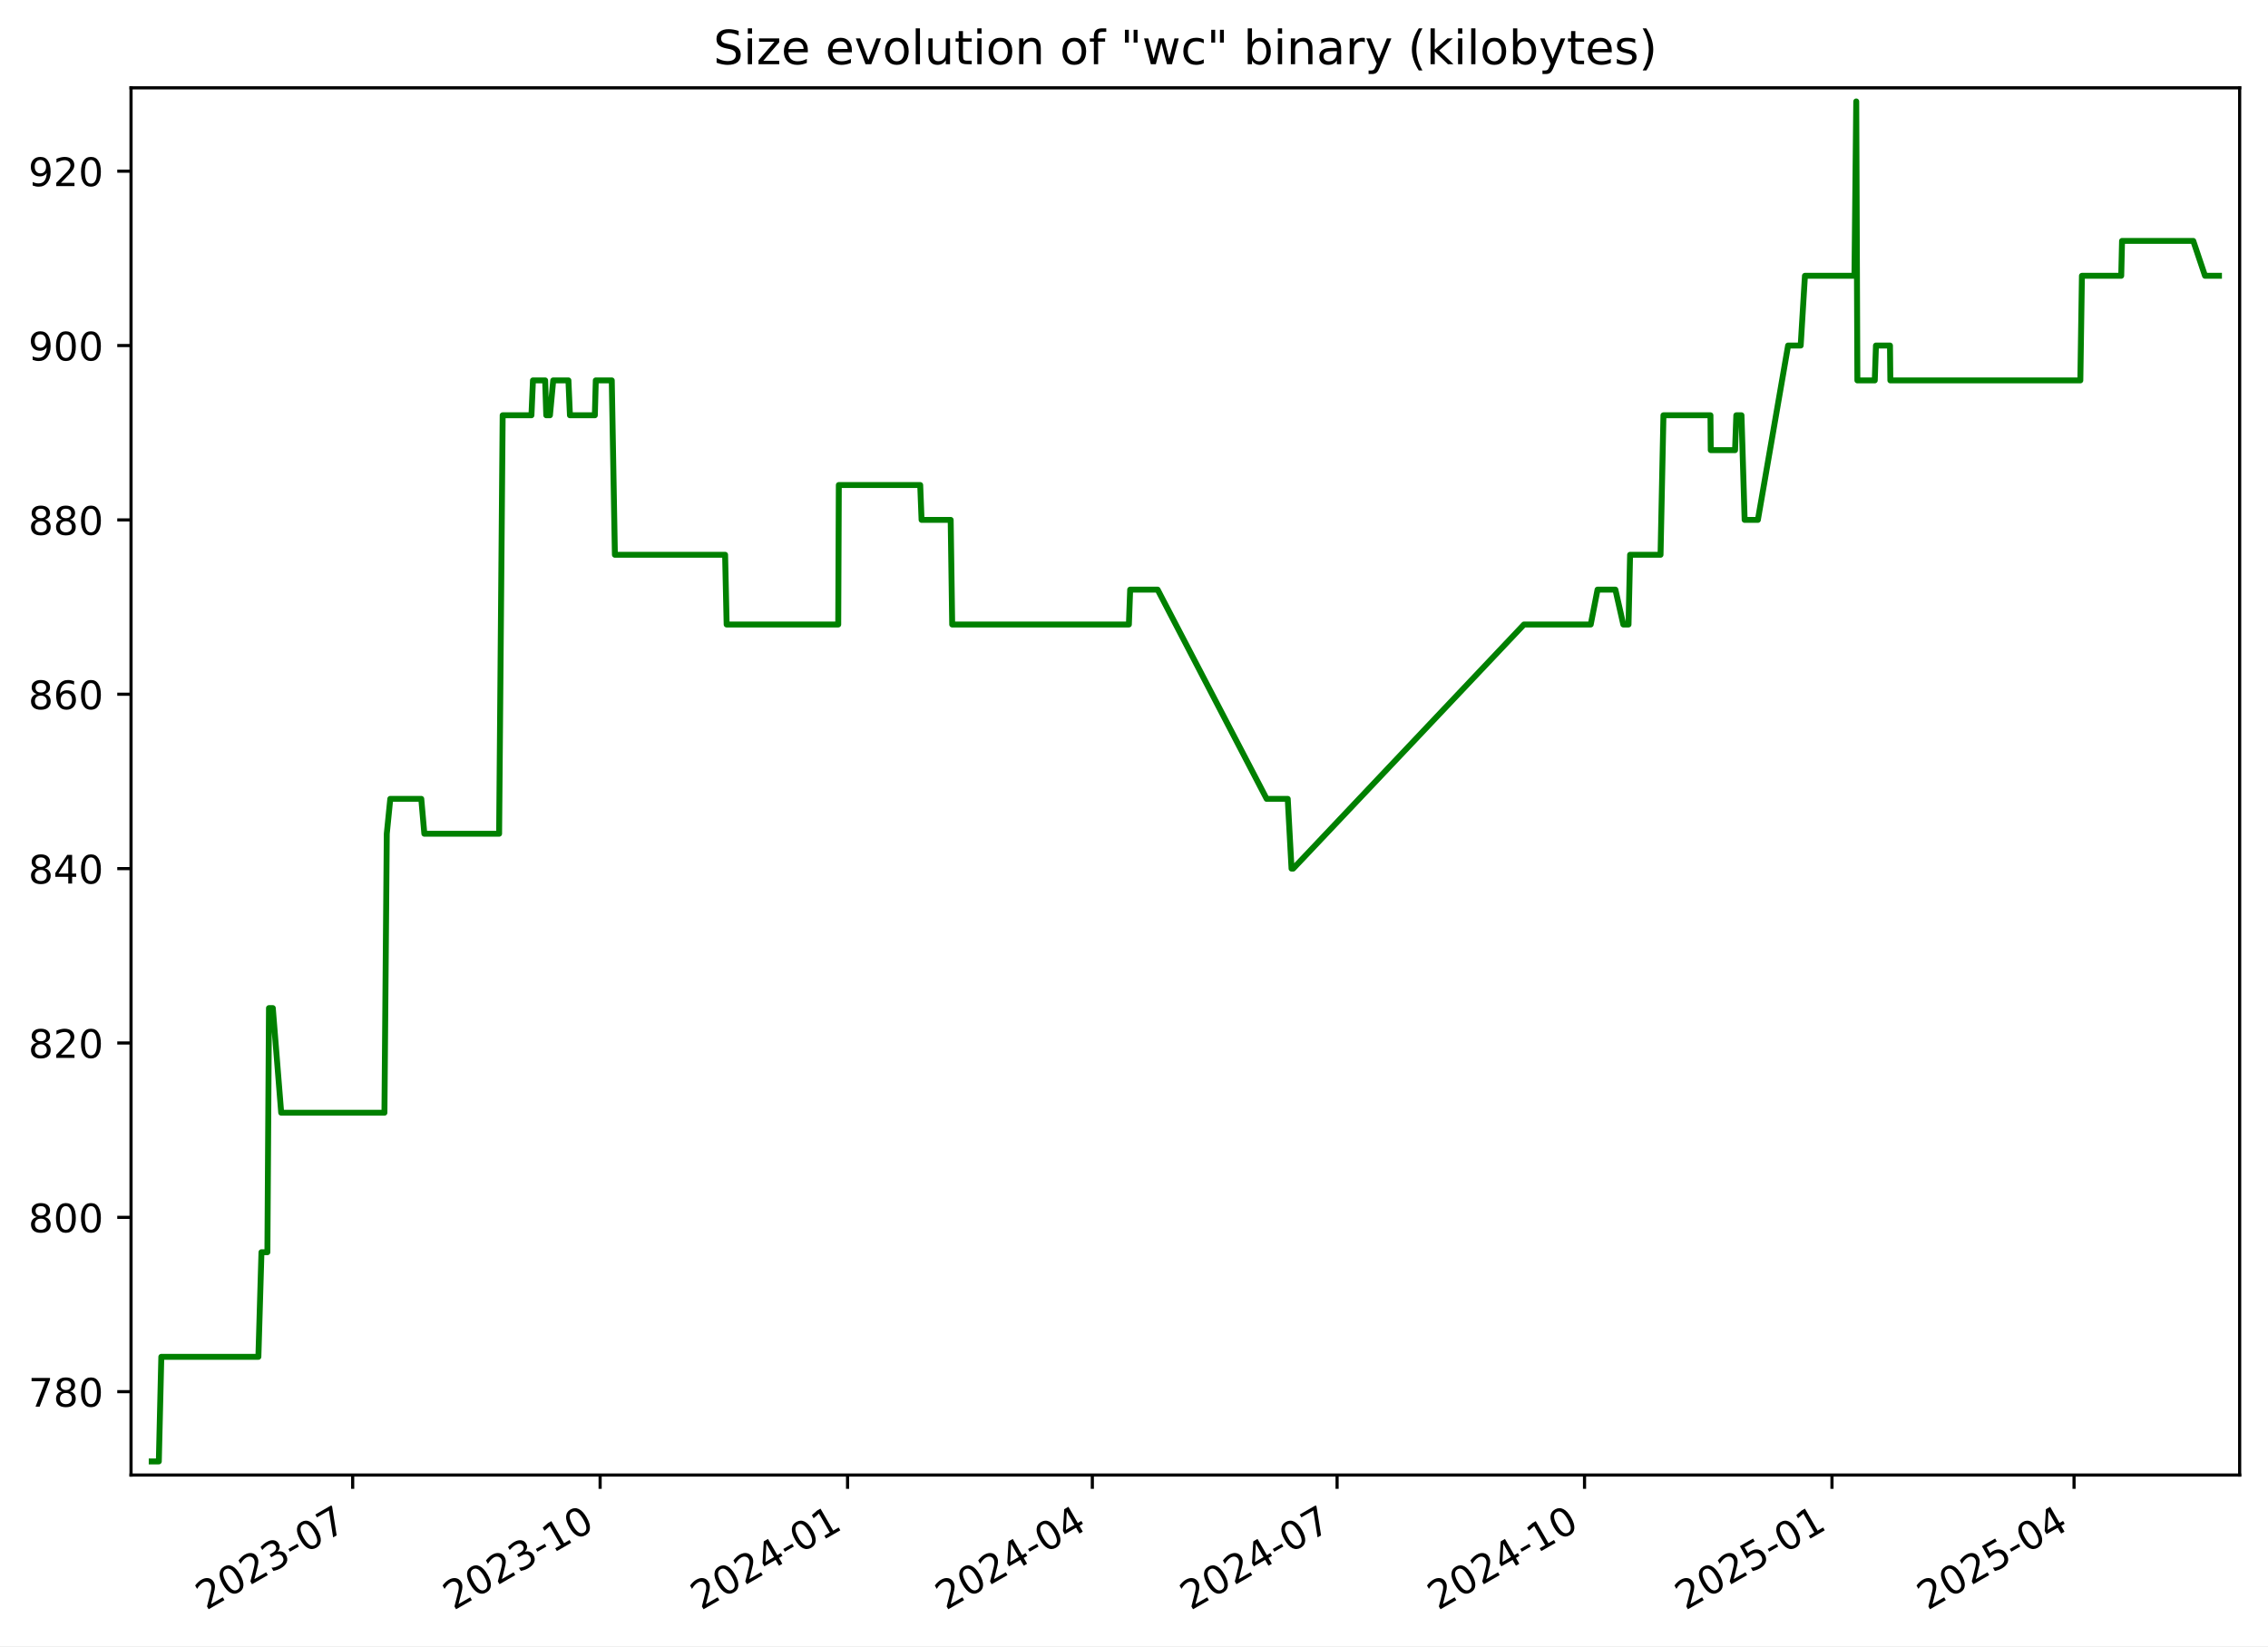
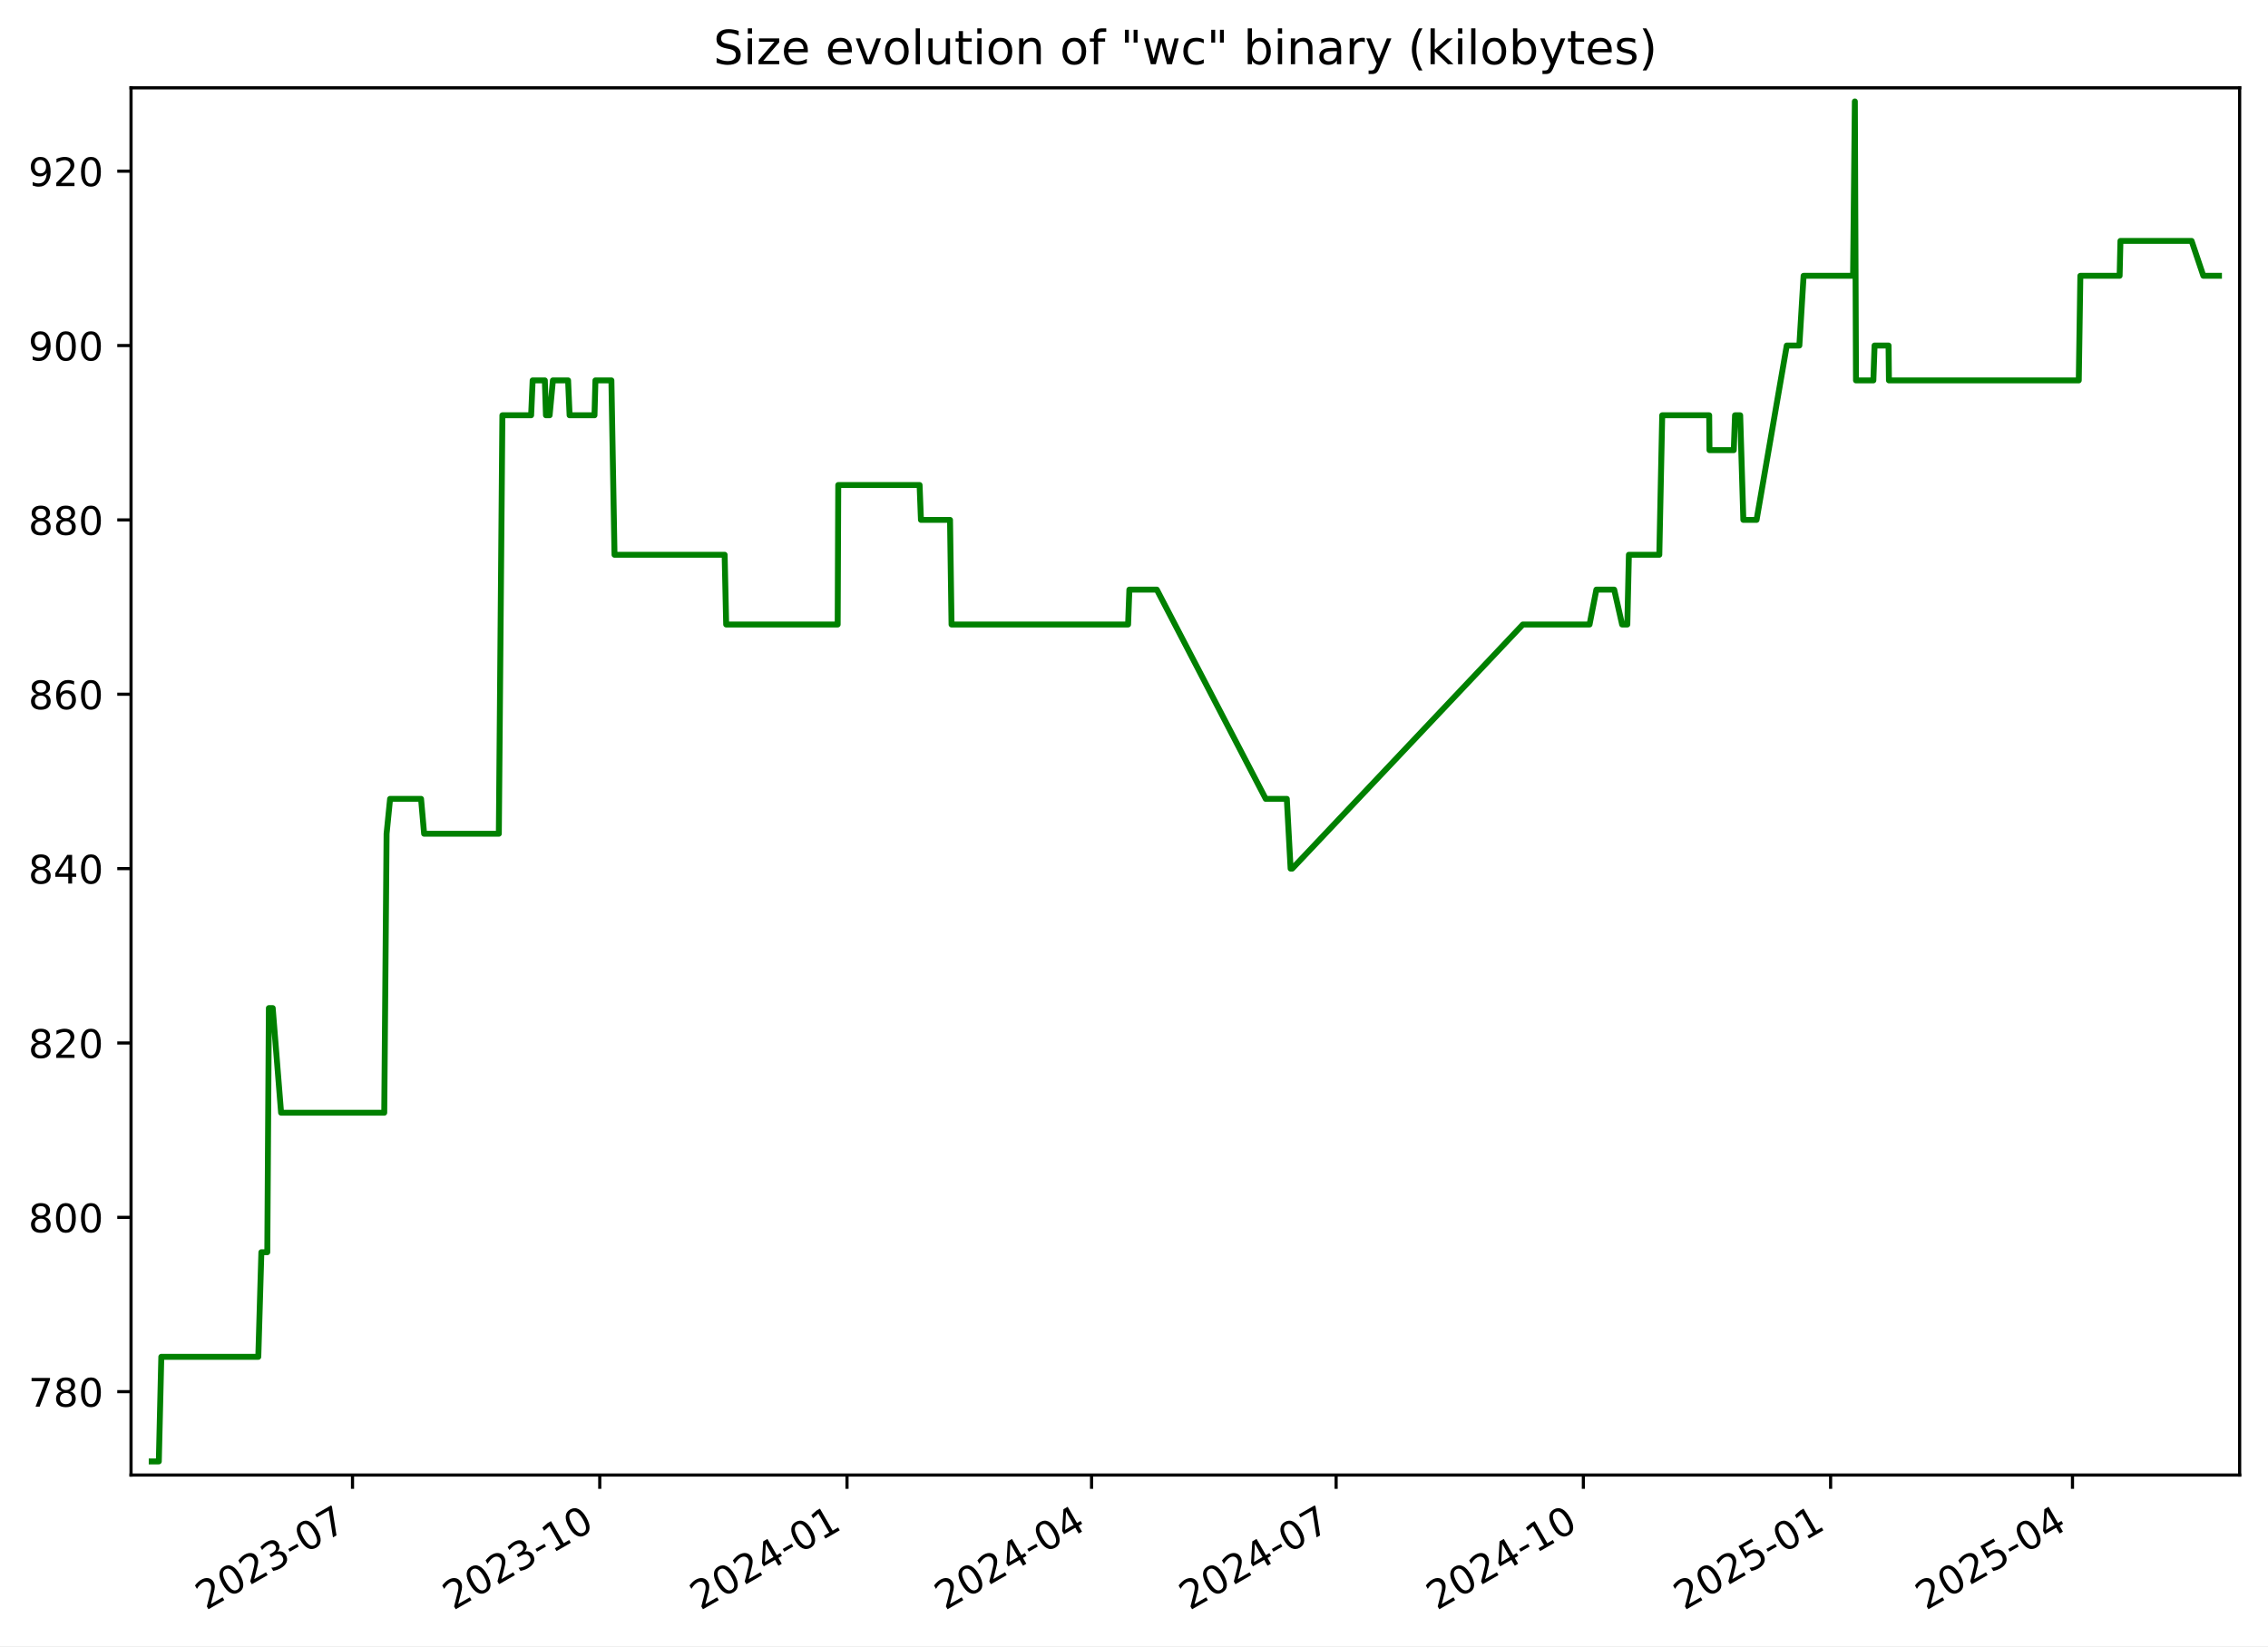
<svg xmlns="http://www.w3.org/2000/svg" xmlns:xlink="http://www.w3.org/1999/xlink" width="576.168pt" height="418.303pt" viewBox="0 0 576.168 418.303" version="1.1">
  <defs>
    <style type="text/css">*{stroke-linejoin: round; stroke-linecap: butt}</style>
  </defs>
  <g id="figure_1">
    <g id="patch_1">
      <path d="M -0 418.303  L 576.168 418.303  L 576.168 0  L -0 0  z " style="fill: #ffffff" />
    </g>
    <g id="axes_1">
      <g id="patch_2">
        <path d="M 33.288 374.83  L 568.967 374.83  L 568.967 22.318  L 33.288 22.318  z " style="fill: #ffffff" />
      </g>
      <g id="matplotlib.axis_1">
        <g id="xtick_1">
          <g id="line2d_1">
            <defs>
-               <path id="m72e6b8301b" d="M 0 0  L 0 3.5  " style="stroke: #000000; stroke-width: 0.8" />
+               <path id="me988bd4691" d="M 0 0  L 0 3.5  " style="stroke: #000000; stroke-width: 0.8" />
            </defs>
            <g>
-               <use xlink:href="#m72e6b8301b" x="89.595" y="374.83" style="stroke: #000000; stroke-width: 0.8" />
+               <use xlink:href="#me988bd4691" x="89.553" y="374.83" style="stroke: #000000; stroke-width: 0.8" />
            </g>
          </g>
          <g id="text_1">
-             <g transform="translate(52.36985 409.302) rotate(-30) scale(0.1 -0.1)">
+             <g transform="translate(52.32827 409.302) rotate(-30) scale(0.1 -0.1)">
              <defs>
                <path id="DejaVuSans-32" d="M 1228 531  L 3431 531  L 3431 0  L 469 0  L 469 531  Q 828 903 1448 1529  Q 2069 2156 2228 2338  Q 2531 2678 2651 2914  Q 2772 3150 2772 3378  Q 2772 3750 2511 3984  Q 2250 4219 1831 4219  Q 1534 4219 1204 4116  Q 875 4013 500 3803  L 500 4441  Q 881 4594 1212 4672  Q 1544 4750 1819 4750  Q 2544 4750 2975 4387  Q 3406 4025 3406 3419  Q 3406 3131 3298 2873  Q 3191 2616 2906 2266  Q 2828 2175 2409 1742  Q 1991 1309 1228 531  z " transform="scale(0.015625)" />
                <path id="DejaVuSans-30" d="M 2034 4250  Q 1547 4250 1301 3770  Q 1056 3291 1056 2328  Q 1056 1369 1301 889  Q 1547 409 2034 409  Q 2525 409 2770 889  Q 3016 1369 3016 2328  Q 3016 3291 2770 3770  Q 2525 4250 2034 4250  z M 2034 4750  Q 2819 4750 3233 4129  Q 3647 3509 3647 2328  Q 3647 1150 3233 529  Q 2819 -91 2034 -91  Q 1250 -91 836 529  Q 422 1150 422 2328  Q 422 3509 836 4129  Q 1250 4750 2034 4750  z " transform="scale(0.015625)" />
                <path id="DejaVuSans-33" d="M 2597 2516  Q 3050 2419 3304 2112  Q 3559 1806 3559 1356  Q 3559 666 3084 287  Q 2609 -91 1734 -91  Q 1441 -91 1130 -33  Q 819 25 488 141  L 488 750  Q 750 597 1062 519  Q 1375 441 1716 441  Q 2309 441 2620 675  Q 2931 909 2931 1356  Q 2931 1769 2642 2001  Q 2353 2234 1838 2234  L 1294 2234  L 1294 2753  L 1863 2753  Q 2328 2753 2575 2939  Q 2822 3125 2822 3475  Q 2822 3834 2567 4026  Q 2313 4219 1838 4219  Q 1578 4219 1281 4162  Q 984 4106 628 3988  L 628 4550  Q 988 4650 1302 4700  Q 1616 4750 1894 4750  Q 2613 4750 3031 4423  Q 3450 4097 3450 3541  Q 3450 3153 3228 2886  Q 3006 2619 2597 2516  z " transform="scale(0.015625)" />
                <path id="DejaVuSans-2d" d="M 313 2009  L 1997 2009  L 1997 1497  L 313 1497  L 313 2009  z " transform="scale(0.015625)" />
                <path id="DejaVuSans-37" d="M 525 4666  L 3525 4666  L 3525 4397  L 1831 0  L 1172 0  L 2766 4134  L 525 4134  L 525 4666  z " transform="scale(0.015625)" />
              </defs>
              <use xlink:href="#DejaVuSans-32" />
              <use xlink:href="#DejaVuSans-30" x="63.623" />
              <use xlink:href="#DejaVuSans-32" x="127.246" />
              <use xlink:href="#DejaVuSans-33" x="190.869" />
              <use xlink:href="#DejaVuSans-2d" x="254.492" />
              <use xlink:href="#DejaVuSans-30" x="290.576" />
              <use xlink:href="#DejaVuSans-37" x="354.199" />
            </g>
          </g>
        </g>
        <g id="xtick_2">
          <g id="line2d_2">
            <g>
-               <use xlink:href="#m72e6b8301b" x="152.457" y="374.83" style="stroke: #000000; stroke-width: 0.8" />
+               <use xlink:href="#me988bd4691" x="152.364" y="374.83" style="stroke: #000000; stroke-width: 0.8" />
            </g>
          </g>
          <g id="text_2">
-             <g transform="translate(115.232 409.302) rotate(-30) scale(0.1 -0.1)">
+             <g transform="translate(115.1392 409.302) rotate(-30) scale(0.1 -0.1)">
              <defs>
                <path id="DejaVuSans-31" d="M 794 531  L 1825 531  L 1825 4091  L 703 3866  L 703 4441  L 1819 4666  L 2450 4666  L 2450 531  L 3481 531  L 3481 0  L 794 0  L 794 531  z " transform="scale(0.015625)" />
              </defs>
              <use xlink:href="#DejaVuSans-32" />
              <use xlink:href="#DejaVuSans-30" x="63.623" />
              <use xlink:href="#DejaVuSans-32" x="127.246" />
              <use xlink:href="#DejaVuSans-33" x="190.869" />
              <use xlink:href="#DejaVuSans-2d" x="254.492" />
              <use xlink:href="#DejaVuSans-31" x="290.576" />
              <use xlink:href="#DejaVuSans-30" x="354.199" />
            </g>
          </g>
        </g>
        <g id="xtick_3">
          <g id="line2d_3">
            <g>
-               <use xlink:href="#m72e6b8301b" x="215.319" y="374.83" style="stroke: #000000; stroke-width: 0.8" />
+               <use xlink:href="#me988bd4691" x="215.175" y="374.83" style="stroke: #000000; stroke-width: 0.8" />
            </g>
          </g>
          <g id="text_3">
-             <g transform="translate(178.0942 409.302) rotate(-30) scale(0.1 -0.1)">
+             <g transform="translate(177.9502 409.302) rotate(-30) scale(0.1 -0.1)">
              <defs>
                <path id="DejaVuSans-34" d="M 2419 4116  L 825 1625  L 2419 1625  L 2419 4116  z M 2253 4666  L 3047 4666  L 3047 1625  L 3713 1625  L 3713 1100  L 3047 1100  L 3047 0  L 2419 0  L 2419 1100  L 313 1100  L 313 1709  L 2253 4666  z " transform="scale(0.015625)" />
              </defs>
              <use xlink:href="#DejaVuSans-32" />
              <use xlink:href="#DejaVuSans-30" x="63.623" />
              <use xlink:href="#DejaVuSans-32" x="127.246" />
              <use xlink:href="#DejaVuSans-34" x="190.869" />
              <use xlink:href="#DejaVuSans-2d" x="254.492" />
              <use xlink:href="#DejaVuSans-30" x="290.576" />
              <use xlink:href="#DejaVuSans-31" x="354.199" />
            </g>
          </g>
        </g>
        <g id="xtick_4">
          <g id="line2d_4">
            <g>
-               <use xlink:href="#m72e6b8301b" x="277.498" y="374.83" style="stroke: #000000; stroke-width: 0.8" />
+               <use xlink:href="#me988bd4691" x="277.303" y="374.83" style="stroke: #000000; stroke-width: 0.8" />
            </g>
          </g>
          <g id="text_4">
-             <g transform="translate(240.2731 409.302) rotate(-30) scale(0.1 -0.1)">
+             <g transform="translate(240.0785 409.302) rotate(-30) scale(0.1 -0.1)">
              <use xlink:href="#DejaVuSans-32" />
              <use xlink:href="#DejaVuSans-30" x="63.623" />
              <use xlink:href="#DejaVuSans-32" x="127.246" />
              <use xlink:href="#DejaVuSans-34" x="190.869" />
              <use xlink:href="#DejaVuSans-2d" x="254.492" />
              <use xlink:href="#DejaVuSans-30" x="290.576" />
              <use xlink:href="#DejaVuSans-34" x="354.199" />
            </g>
          </g>
        </g>
        <g id="xtick_5">
          <g id="line2d_5">
            <g>
-               <use xlink:href="#m72e6b8301b" x="339.677" y="374.83" style="stroke: #000000; stroke-width: 0.8" />
+               <use xlink:href="#me988bd4691" x="339.432" y="374.83" style="stroke: #000000; stroke-width: 0.8" />
            </g>
          </g>
          <g id="text_5">
-             <g transform="translate(302.452 409.302) rotate(-30) scale(0.1 -0.1)">
+             <g transform="translate(302.2067 409.302) rotate(-30) scale(0.1 -0.1)">
              <use xlink:href="#DejaVuSans-32" />
              <use xlink:href="#DejaVuSans-30" x="63.623" />
              <use xlink:href="#DejaVuSans-32" x="127.246" />
              <use xlink:href="#DejaVuSans-34" x="190.869" />
              <use xlink:href="#DejaVuSans-2d" x="254.492" />
              <use xlink:href="#DejaVuSans-30" x="290.576" />
              <use xlink:href="#DejaVuSans-37" x="354.199" />
            </g>
          </g>
        </g>
        <g id="xtick_6">
          <g id="line2d_6">
            <g>
-               <use xlink:href="#m72e6b8301b" x="402.539" y="374.83" style="stroke: #000000; stroke-width: 0.8" />
+               <use xlink:href="#me988bd4691" x="402.243" y="374.83" style="stroke: #000000; stroke-width: 0.8" />
            </g>
          </g>
          <g id="text_6">
-             <g transform="translate(365.3141 409.302) rotate(-30) scale(0.1 -0.1)">
+             <g transform="translate(365.0177 409.302) rotate(-30) scale(0.1 -0.1)">
              <use xlink:href="#DejaVuSans-32" />
              <use xlink:href="#DejaVuSans-30" x="63.623" />
              <use xlink:href="#DejaVuSans-32" x="127.246" />
              <use xlink:href="#DejaVuSans-34" x="190.869" />
              <use xlink:href="#DejaVuSans-2d" x="254.492" />
              <use xlink:href="#DejaVuSans-31" x="290.576" />
              <use xlink:href="#DejaVuSans-30" x="354.199" />
            </g>
          </g>
        </g>
        <g id="xtick_7">
          <g id="line2d_7">
            <g>
-               <use xlink:href="#m72e6b8301b" x="465.401" y="374.83" style="stroke: #000000; stroke-width: 0.8" />
+               <use xlink:href="#me988bd4691" x="465.053" y="374.83" style="stroke: #000000; stroke-width: 0.8" />
            </g>
          </g>
          <g id="text_7">
-             <g transform="translate(428.1763 409.302) rotate(-30) scale(0.1 -0.1)">
+             <g transform="translate(427.8287 409.302) rotate(-30) scale(0.1 -0.1)">
              <defs>
                <path id="DejaVuSans-35" d="M 691 4666  L 3169 4666  L 3169 4134  L 1269 4134  L 1269 2991  Q 1406 3038 1543 3061  Q 1681 3084 1819 3084  Q 2600 3084 3056 2656  Q 3513 2228 3513 1497  Q 3513 744 3044 326  Q 2575 -91 1722 -91  Q 1428 -91 1123 -41  Q 819 9 494 109  L 494 744  Q 775 591 1075 516  Q 1375 441 1709 441  Q 2250 441 2565 725  Q 2881 1009 2881 1497  Q 2881 1984 2565 2268  Q 2250 2553 1709 2553  Q 1456 2553 1204 2497  Q 953 2441 691 2322  L 691 4666  z " transform="scale(0.015625)" />
              </defs>
              <use xlink:href="#DejaVuSans-32" />
              <use xlink:href="#DejaVuSans-30" x="63.623" />
              <use xlink:href="#DejaVuSans-32" x="127.246" />
              <use xlink:href="#DejaVuSans-35" x="190.869" />
              <use xlink:href="#DejaVuSans-2d" x="254.492" />
              <use xlink:href="#DejaVuSans-30" x="290.576" />
              <use xlink:href="#DejaVuSans-31" x="354.199" />
            </g>
          </g>
        </g>
        <g id="xtick_8">
          <g id="line2d_8">
            <g>
-               <use xlink:href="#m72e6b8301b" x="526.897" y="374.83" style="stroke: #000000; stroke-width: 0.8" />
+               <use xlink:href="#me988bd4691" x="526.499" y="374.83" style="stroke: #000000; stroke-width: 0.8" />
            </g>
          </g>
          <g id="text_8">
-             <g transform="translate(489.6719 409.302) rotate(-30) scale(0.1 -0.1)">
+             <g transform="translate(489.2742 409.302) rotate(-30) scale(0.1 -0.1)">
              <use xlink:href="#DejaVuSans-32" />
              <use xlink:href="#DejaVuSans-30" x="63.623" />
              <use xlink:href="#DejaVuSans-32" x="127.246" />
              <use xlink:href="#DejaVuSans-35" x="190.869" />
              <use xlink:href="#DejaVuSans-2d" x="254.492" />
              <use xlink:href="#DejaVuSans-30" x="290.576" />
              <use xlink:href="#DejaVuSans-34" x="354.199" />
            </g>
          </g>
        </g>
      </g>
      <g id="matplotlib.axis_2">
        <g id="ytick_1">
          <g id="line2d_9">
            <defs>
-               <path id="m40521bc129" d="M 0 0  L -3.5 0  " style="stroke: #000000; stroke-width: 0.8" />
+               <path id="m0b23e7a49b" d="M 0 0  L -3.5 0  " style="stroke: #000000; stroke-width: 0.8" />
            </defs>
            <g>
-               <use xlink:href="#m40521bc129" x="33.288" y="353.651" style="stroke: #000000; stroke-width: 0.8" />
+               <use xlink:href="#m0b23e7a49b" x="33.288" y="353.651" style="stroke: #000000; stroke-width: 0.8" />
            </g>
          </g>
          <g id="text_9">
            <g transform="translate(7.2 357.4503) scale(0.1 -0.1)">
              <defs>
                <path id="DejaVuSans-38" d="M 2034 2216  Q 1584 2216 1326 1975  Q 1069 1734 1069 1313  Q 1069 891 1326 650  Q 1584 409 2034 409  Q 2484 409 2743 651  Q 3003 894 3003 1313  Q 3003 1734 2745 1975  Q 2488 2216 2034 2216  z M 1403 2484  Q 997 2584 770 2862  Q 544 3141 544 3541  Q 544 4100 942 4425  Q 1341 4750 2034 4750  Q 2731 4750 3128 4425  Q 3525 4100 3525 3541  Q 3525 3141 3298 2862  Q 3072 2584 2669 2484  Q 3125 2378 3379 2068  Q 3634 1759 3634 1313  Q 3634 634 3220 271  Q 2806 -91 2034 -91  Q 1263 -91 848 271  Q 434 634 434 1313  Q 434 1759 690 2068  Q 947 2378 1403 2484  z M 1172 3481  Q 1172 3119 1398 2916  Q 1625 2713 2034 2713  Q 2441 2713 2670 2916  Q 2900 3119 2900 3481  Q 2900 3844 2670 4047  Q 2441 4250 2034 4250  Q 1625 4250 1398 4047  Q 1172 3844 1172 3481  z " transform="scale(0.015625)" />
              </defs>
              <use xlink:href="#DejaVuSans-37" />
              <use xlink:href="#DejaVuSans-38" x="63.623" />
              <use xlink:href="#DejaVuSans-30" x="127.246" />
            </g>
          </g>
        </g>
        <g id="ytick_2">
          <g id="line2d_10">
            <g>
-               <use xlink:href="#m40521bc129" x="33.288" y="309.343" style="stroke: #000000; stroke-width: 0.8" />
+               <use xlink:href="#m0b23e7a49b" x="33.288" y="309.343" style="stroke: #000000; stroke-width: 0.8" />
            </g>
          </g>
          <g id="text_10">
            <g transform="translate(7.2 313.1426) scale(0.1 -0.1)">
              <use xlink:href="#DejaVuSans-38" />
              <use xlink:href="#DejaVuSans-30" x="63.623" />
              <use xlink:href="#DejaVuSans-30" x="127.246" />
            </g>
          </g>
        </g>
        <g id="ytick_3">
          <g id="line2d_11">
            <g>
-               <use xlink:href="#m40521bc129" x="33.288" y="265.036" style="stroke: #000000; stroke-width: 0.8" />
+               <use xlink:href="#m0b23e7a49b" x="33.288" y="265.036" style="stroke: #000000; stroke-width: 0.8" />
            </g>
          </g>
          <g id="text_11">
            <g transform="translate(7.2 268.8349) scale(0.1 -0.1)">
              <use xlink:href="#DejaVuSans-38" />
              <use xlink:href="#DejaVuSans-32" x="63.623" />
              <use xlink:href="#DejaVuSans-30" x="127.246" />
            </g>
          </g>
        </g>
        <g id="ytick_4">
          <g id="line2d_12">
            <g>
-               <use xlink:href="#m40521bc129" x="33.288" y="220.728" style="stroke: #000000; stroke-width: 0.8" />
+               <use xlink:href="#m0b23e7a49b" x="33.288" y="220.728" style="stroke: #000000; stroke-width: 0.8" />
            </g>
          </g>
          <g id="text_12">
            <g transform="translate(7.2 224.5272) scale(0.1 -0.1)">
              <use xlink:href="#DejaVuSans-38" />
              <use xlink:href="#DejaVuSans-34" x="63.623" />
              <use xlink:href="#DejaVuSans-30" x="127.246" />
            </g>
          </g>
        </g>
        <g id="ytick_5">
          <g id="line2d_13">
            <g>
-               <use xlink:href="#m40521bc129" x="33.288" y="176.42" style="stroke: #000000; stroke-width: 0.8" />
+               <use xlink:href="#m0b23e7a49b" x="33.288" y="176.42" style="stroke: #000000; stroke-width: 0.8" />
            </g>
          </g>
          <g id="text_13">
            <g transform="translate(7.2 180.2195) scale(0.1 -0.1)">
              <defs>
                <path id="DejaVuSans-36" d="M 2113 2584  Q 1688 2584 1439 2293  Q 1191 2003 1191 1497  Q 1191 994 1439 701  Q 1688 409 2113 409  Q 2538 409 2786 701  Q 3034 994 3034 1497  Q 3034 2003 2786 2293  Q 2538 2584 2113 2584  z M 3366 4563  L 3366 3988  Q 3128 4100 2886 4159  Q 2644 4219 2406 4219  Q 1781 4219 1451 3797  Q 1122 3375 1075 2522  Q 1259 2794 1537 2939  Q 1816 3084 2150 3084  Q 2853 3084 3261 2657  Q 3669 2231 3669 1497  Q 3669 778 3244 343  Q 2819 -91 2113 -91  Q 1303 -91 875 529  Q 447 1150 447 2328  Q 447 3434 972 4092  Q 1497 4750 2381 4750  Q 2619 4750 2861 4703  Q 3103 4656 3366 4563  z " transform="scale(0.015625)" />
              </defs>
              <use xlink:href="#DejaVuSans-38" />
              <use xlink:href="#DejaVuSans-36" x="63.623" />
              <use xlink:href="#DejaVuSans-30" x="127.246" />
            </g>
          </g>
        </g>
        <g id="ytick_6">
          <g id="line2d_14">
            <g>
-               <use xlink:href="#m40521bc129" x="33.288" y="132.113" style="stroke: #000000; stroke-width: 0.8" />
+               <use xlink:href="#m0b23e7a49b" x="33.288" y="132.113" style="stroke: #000000; stroke-width: 0.8" />
            </g>
          </g>
          <g id="text_14">
            <g transform="translate(7.2 135.9118) scale(0.1 -0.1)">
              <use xlink:href="#DejaVuSans-38" />
              <use xlink:href="#DejaVuSans-38" x="63.623" />
              <use xlink:href="#DejaVuSans-30" x="127.246" />
            </g>
          </g>
        </g>
        <g id="ytick_7">
          <g id="line2d_15">
            <g>
-               <use xlink:href="#m40521bc129" x="33.288" y="87.805" style="stroke: #000000; stroke-width: 0.8" />
+               <use xlink:href="#m0b23e7a49b" x="33.288" y="87.805" style="stroke: #000000; stroke-width: 0.8" />
            </g>
          </g>
          <g id="text_15">
            <g transform="translate(7.2 91.60411) scale(0.1 -0.1)">
              <defs>
                <path id="DejaVuSans-39" d="M 703 97  L 703 672  Q 941 559 1184 500  Q 1428 441 1663 441  Q 2288 441 2617 861  Q 2947 1281 2994 2138  Q 2813 1869 2534 1725  Q 2256 1581 1919 1581  Q 1219 1581 811 2004  Q 403 2428 403 3163  Q 403 3881 828 4315  Q 1253 4750 1959 4750  Q 2769 4750 3195 4129  Q 3622 3509 3622 2328  Q 3622 1225 3098 567  Q 2575 -91 1691 -91  Q 1453 -91 1209 -44  Q 966 3 703 97  z M 1959 2075  Q 2384 2075 2632 2365  Q 2881 2656 2881 3163  Q 2881 3666 2632 3958  Q 2384 4250 1959 4250  Q 1534 4250 1286 3958  Q 1038 3666 1038 3163  Q 1038 2656 1286 2365  Q 1534 2075 1959 2075  z " transform="scale(0.015625)" />
              </defs>
              <use xlink:href="#DejaVuSans-39" />
              <use xlink:href="#DejaVuSans-30" x="63.623" />
              <use xlink:href="#DejaVuSans-30" x="127.246" />
            </g>
          </g>
        </g>
        <g id="ytick_8">
          <g id="line2d_16">
            <g>
-               <use xlink:href="#m40521bc129" x="33.288" y="43.497" style="stroke: #000000; stroke-width: 0.8" />
+               <use xlink:href="#m0b23e7a49b" x="33.288" y="43.497" style="stroke: #000000; stroke-width: 0.8" />
            </g>
          </g>
          <g id="text_16">
            <g transform="translate(7.2 47.29642) scale(0.1 -0.1)">
              <use xlink:href="#DejaVuSans-39" />
              <use xlink:href="#DejaVuSans-32" x="63.623" />
              <use xlink:href="#DejaVuSans-30" x="127.246" />
            </g>
          </g>
        </g>
      </g>
      <g id="line2d_17">
-         <path d="M 38.539 371.374  L 40.348 371.374  L 40.981 344.79  L 65.642 344.79  L 66.423 318.205  L 67.93 318.205  L 68.33 256.174  L 69.306 256.174  L 71.436 282.759  L 97.664 282.759  L 98.259 211.866  L 99.148 203.005  L 107.024 203.005  L 107.799 211.866  L 126.798 211.866  L 127.698 105.528  L 135.009 105.528  L 135.393 96.666  L 138.494 96.666  L 138.776 105.528  L 139.708 105.528  L 140.543 96.666  L 144.404 96.666  L 144.788 105.528  L 151.118 105.528  L 151.357 96.666  L 155.416 96.666  L 156.208 140.974  L 184.208 140.974  L 184.599 158.697  L 212.948 158.697  L 213.095 123.251  L 233.774 123.251  L 234.118 132.113  L 241.513 132.113  L 241.897 158.697  L 286.785 158.697  L 287.111 149.836  L 294.089 149.836  L 321.783 203.005  L 327.142 203.005  L 328.105 220.728  L 328.521 220.728  L 387.155 158.697  L 404.114 158.697  L 405.844 149.836  L 410.378 149.836  L 412.388 158.697  L 413.715 158.697  L 414.113 140.974  L 421.848 140.974  L 422.586 105.528  L 434.531 105.528  L 434.605 114.39  L 440.779 114.39  L 441.098 105.528  L 442.41 105.528  L 443.212 132.113  L 446.576 132.113  L 454.251 87.805  L 457.451 87.805  L 458.532 70.082  L 471.11 70.082  L 471.566 25.774  L 471.853 96.666  L 476.272 96.666  L 476.574 87.805  L 480.135 87.805  L 480.23 96.666  L 528.495 96.666  L 528.897 70.082  L 538.882 70.082  L 539.091 61.22  L 557.182 61.22  L 560.168 70.082  L 563.716 70.082  L 563.716 70.082  " clip-path="url(#p2ad143dbce)" style="fill: none; stroke: #008000; stroke-width: 1.5; stroke-linecap: square" />
+         <path d="M 38.539 371.374  L 40.347 371.374  L 40.979 344.79  L 65.619 344.79  L 66.4 318.205  L 67.906 318.205  L 68.305 256.174  L 69.281 256.174  L 71.409 282.759  L 97.616 282.759  L 98.21 211.866  L 99.098 203.005  L 106.968 203.005  L 107.743 211.866  L 126.726 211.866  L 127.626 105.528  L 134.93 105.528  L 135.314 96.666  L 138.413 96.666  L 138.694 105.528  L 139.626 105.528  L 140.46 96.666  L 144.318 96.666  L 144.702 105.528  L 151.027 105.528  L 151.265 96.666  L 155.321 96.666  L 156.112 140.974  L 184.09 140.974  L 184.48 158.697  L 212.806 158.697  L 212.953 123.251  L 233.615 123.251  L 233.959 132.113  L 241.348 132.113  L 241.731 158.697  L 286.583 158.697  L 286.908 149.836  L 293.881 149.836  L 321.552 203.005  L 326.907 203.005  L 327.869 220.728  L 328.285 220.728  L 386.871 158.697  L 403.816 158.697  L 405.544 149.836  L 410.076 149.836  L 412.084 158.697  L 413.409 158.697  L 413.807 140.974  L 421.535 140.974  L 422.274 105.528  L 434.208 105.528  L 434.282 114.39  L 440.452 114.39  L 440.77 105.528  L 442.081 105.528  L 442.882 132.113  L 446.244 132.113  L 453.912 87.805  L 457.11 87.805  L 458.19 70.082  L 470.758 70.082  L 471.213 25.774  L 471.5 96.666  L 475.915 96.666  L 476.217 87.805  L 479.776 87.805  L 479.87 96.666  L 528.096 96.666  L 528.498 70.082  L 538.475 70.082  L 538.683 61.22  L 556.759 61.22  L 559.743 70.082  L 563.716 70.082  L 563.716 70.082  " clip-path="url(#pcbc034c4bf)" style="fill: none; stroke: #008000; stroke-width: 1.5; stroke-linecap: square" />
      </g>
      <g id="patch_3">
        <path d="M 33.288 374.83  L 33.288 22.318  " style="fill: none; stroke: #000000; stroke-width: 0.8; stroke-linejoin: miter; stroke-linecap: square" />
      </g>
      <g id="patch_4">
        <path d="M 568.967 374.83  L 568.967 22.318  " style="fill: none; stroke: #000000; stroke-width: 0.8; stroke-linejoin: miter; stroke-linecap: square" />
      </g>
      <g id="patch_5">
        <path d="M 33.288 374.83  L 568.967 374.83  " style="fill: none; stroke: #000000; stroke-width: 0.8; stroke-linejoin: miter; stroke-linecap: square" />
      </g>
      <g id="patch_6">
        <path d="M 33.288 22.318  L 568.967 22.318  " style="fill: none; stroke: #000000; stroke-width: 0.8; stroke-linejoin: miter; stroke-linecap: square" />
      </g>
      <g id="text_17">
        <g transform="translate(181.2259 16.31812) scale(0.12 -0.12)">
          <defs>
            <path id="DejaVuSans-53" d="M 3425 4513  L 3425 3897  Q 3066 4069 2747 4153  Q 2428 4238 2131 4238  Q 1616 4238 1336 4038  Q 1056 3838 1056 3469  Q 1056 3159 1242 3001  Q 1428 2844 1947 2747  L 2328 2669  Q 3034 2534 3370 2195  Q 3706 1856 3706 1288  Q 3706 609 3251 259  Q 2797 -91 1919 -91  Q 1588 -91 1214 -16  Q 841 59 441 206  L 441 856  Q 825 641 1194 531  Q 1563 422 1919 422  Q 2459 422 2753 634  Q 3047 847 3047 1241  Q 3047 1584 2836 1778  Q 2625 1972 2144 2069  L 1759 2144  Q 1053 2284 737 2584  Q 422 2884 422 3419  Q 422 4038 858 4394  Q 1294 4750 2059 4750  Q 2388 4750 2728 4690  Q 3069 4631 3425 4513  z " transform="scale(0.015625)" />
            <path id="DejaVuSans-69" d="M 603 3500  L 1178 3500  L 1178 0  L 603 0  L 603 3500  z M 603 4863  L 1178 4863  L 1178 4134  L 603 4134  L 603 4863  z " transform="scale(0.015625)" />
            <path id="DejaVuSans-7a" d="M 353 3500  L 3084 3500  L 3084 2975  L 922 459  L 3084 459  L 3084 0  L 275 0  L 275 525  L 2438 3041  L 353 3041  L 353 3500  z " transform="scale(0.015625)" />
            <path id="DejaVuSans-65" d="M 3597 1894  L 3597 1613  L 953 1613  Q 991 1019 1311 708  Q 1631 397 2203 397  Q 2534 397 2845 478  Q 3156 559 3463 722  L 3463 178  Q 3153 47 2828 -22  Q 2503 -91 2169 -91  Q 1331 -91 842 396  Q 353 884 353 1716  Q 353 2575 817 3079  Q 1281 3584 2069 3584  Q 2775 3584 3186 3129  Q 3597 2675 3597 1894  z M 3022 2063  Q 3016 2534 2758 2815  Q 2500 3097 2075 3097  Q 1594 3097 1305 2825  Q 1016 2553 972 2059  L 3022 2063  z " transform="scale(0.015625)" />
            <path id="DejaVuSans-20" transform="scale(0.015625)" />
            <path id="DejaVuSans-76" d="M 191 3500  L 800 3500  L 1894 563  L 2988 3500  L 3597 3500  L 2284 0  L 1503 0  L 191 3500  z " transform="scale(0.015625)" />
            <path id="DejaVuSans-6f" d="M 1959 3097  Q 1497 3097 1228 2736  Q 959 2375 959 1747  Q 959 1119 1226 758  Q 1494 397 1959 397  Q 2419 397 2687 759  Q 2956 1122 2956 1747  Q 2956 2369 2687 2733  Q 2419 3097 1959 3097  z M 1959 3584  Q 2709 3584 3137 3096  Q 3566 2609 3566 1747  Q 3566 888 3137 398  Q 2709 -91 1959 -91  Q 1206 -91 779 398  Q 353 888 353 1747  Q 353 2609 779 3096  Q 1206 3584 1959 3584  z " transform="scale(0.015625)" />
            <path id="DejaVuSans-6c" d="M 603 4863  L 1178 4863  L 1178 0  L 603 0  L 603 4863  z " transform="scale(0.015625)" />
            <path id="DejaVuSans-75" d="M 544 1381  L 544 3500  L 1119 3500  L 1119 1403  Q 1119 906 1312 657  Q 1506 409 1894 409  Q 2359 409 2629 706  Q 2900 1003 2900 1516  L 2900 3500  L 3475 3500  L 3475 0  L 2900 0  L 2900 538  Q 2691 219 2414 64  Q 2138 -91 1772 -91  Q 1169 -91 856 284  Q 544 659 544 1381  z M 1991 3584  L 1991 3584  z " transform="scale(0.015625)" />
            <path id="DejaVuSans-74" d="M 1172 4494  L 1172 3500  L 2356 3500  L 2356 3053  L 1172 3053  L 1172 1153  Q 1172 725 1289 603  Q 1406 481 1766 481  L 2356 481  L 2356 0  L 1766 0  Q 1100 0 847 248  Q 594 497 594 1153  L 594 3053  L 172 3053  L 172 3500  L 594 3500  L 594 4494  L 1172 4494  z " transform="scale(0.015625)" />
            <path id="DejaVuSans-6e" d="M 3513 2113  L 3513 0  L 2938 0  L 2938 2094  Q 2938 2591 2744 2837  Q 2550 3084 2163 3084  Q 1697 3084 1428 2787  Q 1159 2491 1159 1978  L 1159 0  L 581 0  L 581 3500  L 1159 3500  L 1159 2956  Q 1366 3272 1645 3428  Q 1925 3584 2291 3584  Q 2894 3584 3203 3211  Q 3513 2838 3513 2113  z " transform="scale(0.015625)" />
            <path id="DejaVuSans-66" d="M 2375 4863  L 2375 4384  L 1825 4384  Q 1516 4384 1395 4259  Q 1275 4134 1275 3809  L 1275 3500  L 2222 3500  L 2222 3053  L 1275 3053  L 1275 0  L 697 0  L 697 3053  L 147 3053  L 147 3500  L 697 3500  L 697 3744  Q 697 4328 969 4595  Q 1241 4863 1831 4863  L 2375 4863  z " transform="scale(0.015625)" />
            <path id="DejaVuSans-22" d="M 1147 4666  L 1147 2931  L 616 2931  L 616 4666  L 1147 4666  z M 2328 4666  L 2328 2931  L 1797 2931  L 1797 4666  L 2328 4666  z " transform="scale(0.015625)" />
            <path id="DejaVuSans-77" d="M 269 3500  L 844 3500  L 1563 769  L 2278 3500  L 2956 3500  L 3675 769  L 4391 3500  L 4966 3500  L 4050 0  L 3372 0  L 2619 2869  L 1863 0  L 1184 0  L 269 3500  z " transform="scale(0.015625)" />
            <path id="DejaVuSans-63" d="M 3122 3366  L 3122 2828  Q 2878 2963 2633 3030  Q 2388 3097 2138 3097  Q 1578 3097 1268 2742  Q 959 2388 959 1747  Q 959 1106 1268 751  Q 1578 397 2138 397  Q 2388 397 2633 464  Q 2878 531 3122 666  L 3122 134  Q 2881 22 2623 -34  Q 2366 -91 2075 -91  Q 1284 -91 818 406  Q 353 903 353 1747  Q 353 2603 823 3093  Q 1294 3584 2113 3584  Q 2378 3584 2631 3529  Q 2884 3475 3122 3366  z " transform="scale(0.015625)" />
            <path id="DejaVuSans-62" d="M 3116 1747  Q 3116 2381 2855 2742  Q 2594 3103 2138 3103  Q 1681 3103 1420 2742  Q 1159 2381 1159 1747  Q 1159 1113 1420 752  Q 1681 391 2138 391  Q 2594 391 2855 752  Q 3116 1113 3116 1747  z M 1159 2969  Q 1341 3281 1617 3432  Q 1894 3584 2278 3584  Q 2916 3584 3314 3078  Q 3713 2572 3713 1747  Q 3713 922 3314 415  Q 2916 -91 2278 -91  Q 1894 -91 1617 61  Q 1341 213 1159 525  L 1159 0  L 581 0  L 581 4863  L 1159 4863  L 1159 2969  z " transform="scale(0.015625)" />
            <path id="DejaVuSans-61" d="M 2194 1759  Q 1497 1759 1228 1600  Q 959 1441 959 1056  Q 959 750 1161 570  Q 1363 391 1709 391  Q 2188 391 2477 730  Q 2766 1069 2766 1631  L 2766 1759  L 2194 1759  z M 3341 1997  L 3341 0  L 2766 0  L 2766 531  Q 2569 213 2275 61  Q 1981 -91 1556 -91  Q 1019 -91 701 211  Q 384 513 384 1019  Q 384 1609 779 1909  Q 1175 2209 1959 2209  L 2766 2209  L 2766 2266  Q 2766 2663 2505 2880  Q 2244 3097 1772 3097  Q 1472 3097 1187 3025  Q 903 2953 641 2809  L 641 3341  Q 956 3463 1253 3523  Q 1550 3584 1831 3584  Q 2591 3584 2966 3190  Q 3341 2797 3341 1997  z " transform="scale(0.015625)" />
            <path id="DejaVuSans-72" d="M 2631 2963  Q 2534 3019 2420 3045  Q 2306 3072 2169 3072  Q 1681 3072 1420 2755  Q 1159 2438 1159 1844  L 1159 0  L 581 0  L 581 3500  L 1159 3500  L 1159 2956  Q 1341 3275 1631 3429  Q 1922 3584 2338 3584  Q 2397 3584 2469 3576  Q 2541 3569 2628 3553  L 2631 2963  z " transform="scale(0.015625)" />
            <path id="DejaVuSans-79" d="M 2059 -325  Q 1816 -950 1584 -1140  Q 1353 -1331 966 -1331  L 506 -1331  L 506 -850  L 844 -850  Q 1081 -850 1212 -737  Q 1344 -625 1503 -206  L 1606 56  L 191 3500  L 800 3500  L 1894 763  L 2988 3500  L 3597 3500  L 2059 -325  z " transform="scale(0.015625)" />
            <path id="DejaVuSans-28" d="M 1984 4856  Q 1566 4138 1362 3434  Q 1159 2731 1159 2009  Q 1159 1288 1364 580  Q 1569 -128 1984 -844  L 1484 -844  Q 1016 -109 783 600  Q 550 1309 550 2009  Q 550 2706 781 3412  Q 1013 4119 1484 4856  L 1984 4856  z " transform="scale(0.015625)" />
            <path id="DejaVuSans-6b" d="M 581 4863  L 1159 4863  L 1159 1991  L 2875 3500  L 3609 3500  L 1753 1863  L 3688 0  L 2938 0  L 1159 1709  L 1159 0  L 581 0  L 581 4863  z " transform="scale(0.015625)" />
            <path id="DejaVuSans-73" d="M 2834 3397  L 2834 2853  Q 2591 2978 2328 3040  Q 2066 3103 1784 3103  Q 1356 3103 1142 2972  Q 928 2841 928 2578  Q 928 2378 1081 2264  Q 1234 2150 1697 2047  L 1894 2003  Q 2506 1872 2764 1633  Q 3022 1394 3022 966  Q 3022 478 2636 193  Q 2250 -91 1575 -91  Q 1294 -91 989 -36  Q 684 19 347 128  L 347 722  Q 666 556 975 473  Q 1284 391 1588 391  Q 1994 391 2212 530  Q 2431 669 2431 922  Q 2431 1156 2273 1281  Q 2116 1406 1581 1522  L 1381 1569  Q 847 1681 609 1914  Q 372 2147 372 2553  Q 372 3047 722 3315  Q 1072 3584 1716 3584  Q 2034 3584 2315 3537  Q 2597 3491 2834 3397  z " transform="scale(0.015625)" />
            <path id="DejaVuSans-29" d="M 513 4856  L 1013 4856  Q 1481 4119 1714 3412  Q 1947 2706 1947 2009  Q 1947 1309 1714 600  Q 1481 -109 1013 -844  L 513 -844  Q 928 -128 1133 580  Q 1338 1288 1338 2009  Q 1338 2731 1133 3434  Q 928 4138 513 4856  z " transform="scale(0.015625)" />
          </defs>
          <use xlink:href="#DejaVuSans-53" />
          <use xlink:href="#DejaVuSans-69" x="63.477" />
          <use xlink:href="#DejaVuSans-7a" x="91.26" />
          <use xlink:href="#DejaVuSans-65" x="143.75" />
          <use xlink:href="#DejaVuSans-20" x="205.273" />
          <use xlink:href="#DejaVuSans-65" x="237.061" />
          <use xlink:href="#DejaVuSans-76" x="298.584" />
          <use xlink:href="#DejaVuSans-6f" x="357.764" />
          <use xlink:href="#DejaVuSans-6c" x="418.945" />
          <use xlink:href="#DejaVuSans-75" x="446.729" />
          <use xlink:href="#DejaVuSans-74" x="510.107" />
          <use xlink:href="#DejaVuSans-69" x="549.316" />
          <use xlink:href="#DejaVuSans-6f" x="577.1" />
          <use xlink:href="#DejaVuSans-6e" x="638.281" />
          <use xlink:href="#DejaVuSans-20" x="701.66" />
          <use xlink:href="#DejaVuSans-6f" x="733.447" />
          <use xlink:href="#DejaVuSans-66" x="794.629" />
          <use xlink:href="#DejaVuSans-20" x="829.834" />
          <use xlink:href="#DejaVuSans-22" x="861.621" />
          <use xlink:href="#DejaVuSans-77" x="907.617" />
          <use xlink:href="#DejaVuSans-63" x="989.404" />
          <use xlink:href="#DejaVuSans-22" x="1044.385" />
          <use xlink:href="#DejaVuSans-20" x="1090.381" />
          <use xlink:href="#DejaVuSans-62" x="1122.168" />
          <use xlink:href="#DejaVuSans-69" x="1185.645" />
          <use xlink:href="#DejaVuSans-6e" x="1213.428" />
          <use xlink:href="#DejaVuSans-61" x="1276.807" />
          <use xlink:href="#DejaVuSans-72" x="1338.086" />
          <use xlink:href="#DejaVuSans-79" x="1379.199" />
          <use xlink:href="#DejaVuSans-20" x="1438.379" />
          <use xlink:href="#DejaVuSans-28" x="1470.166" />
          <use xlink:href="#DejaVuSans-6b" x="1509.18" />
          <use xlink:href="#DejaVuSans-69" x="1567.09" />
          <use xlink:href="#DejaVuSans-6c" x="1594.873" />
          <use xlink:href="#DejaVuSans-6f" x="1622.656" />
          <use xlink:href="#DejaVuSans-62" x="1683.838" />
          <use xlink:href="#DejaVuSans-79" x="1747.314" />
          <use xlink:href="#DejaVuSans-74" x="1806.494" />
          <use xlink:href="#DejaVuSans-65" x="1845.703" />
          <use xlink:href="#DejaVuSans-73" x="1907.227" />
          <use xlink:href="#DejaVuSans-29" x="1959.326" />
        </g>
      </g>
    </g>
  </g>
  <defs>
-     <clipPath id="p2ad143dbce">
+     <clipPath id="pcbc034c4bf">
      <rect x="33.288" y="22.318" width="535.68" height="352.512" />
    </clipPath>
  </defs>
</svg>
